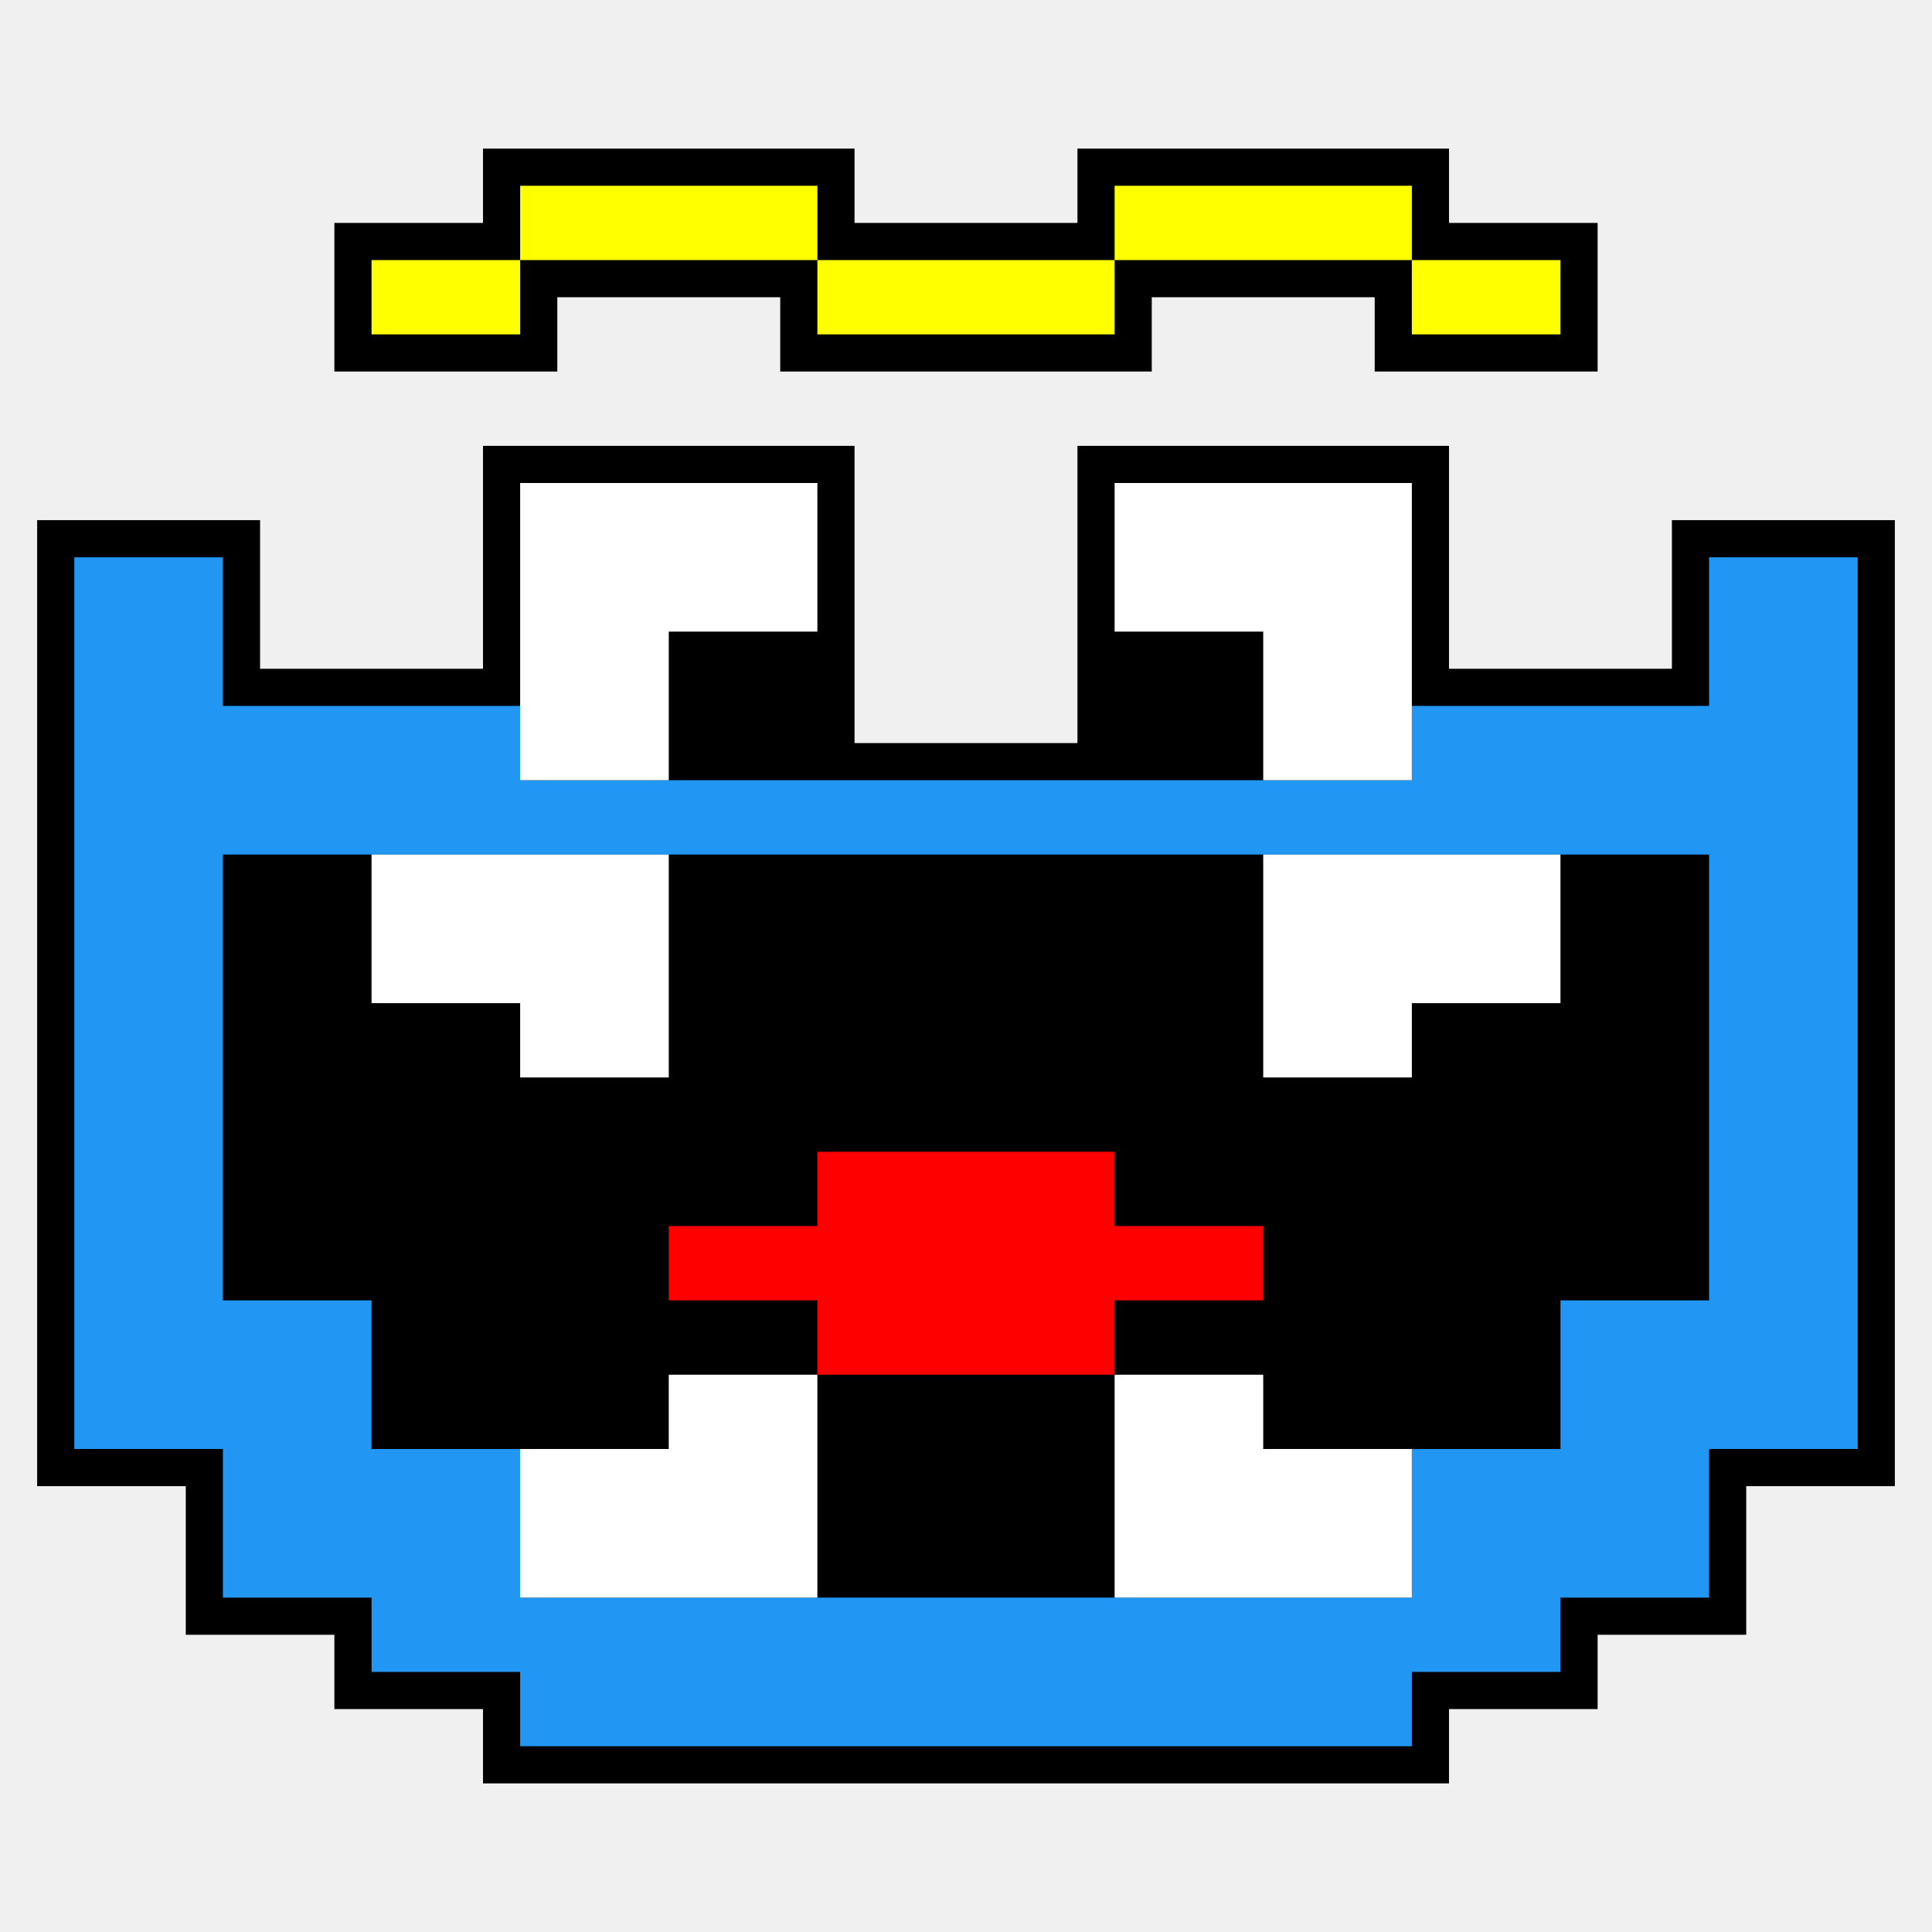
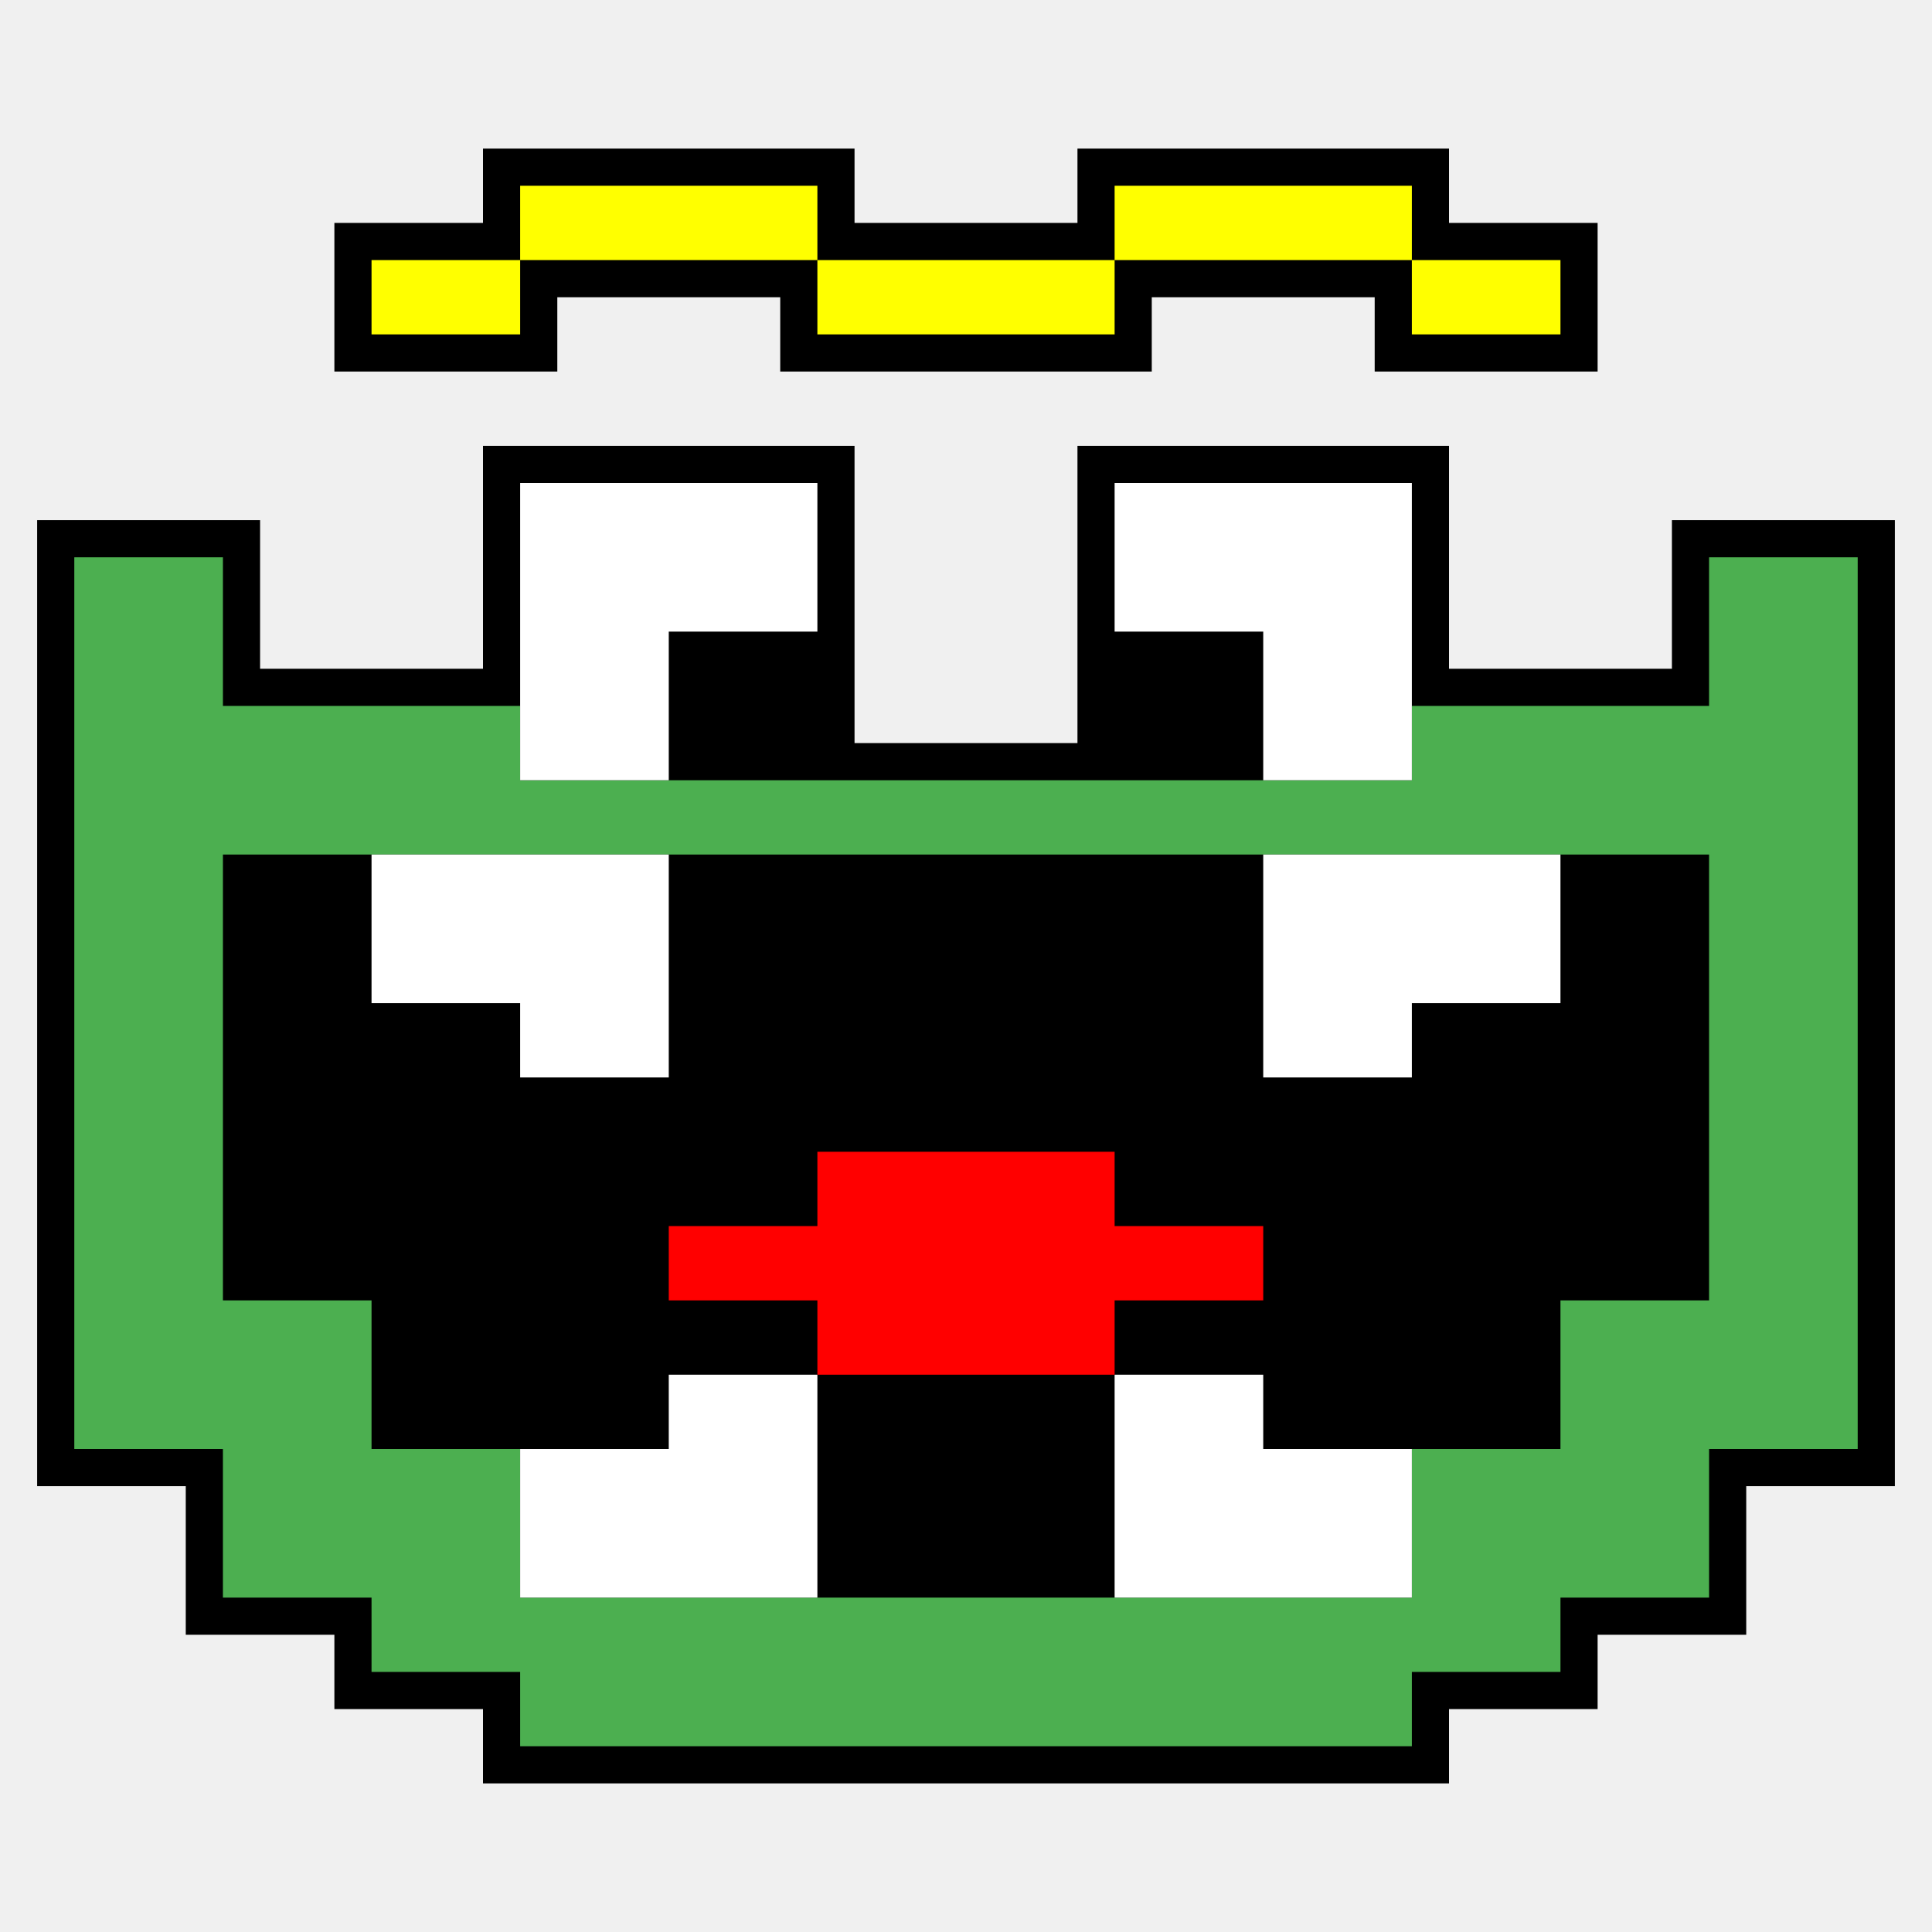
<svg xmlns="http://www.w3.org/2000/svg" version="1.1" width="80" height="80" viewBox="0 0 52 44">
  <path stroke="#000" stroke-width="2" d="m26 39h-4v-3-3h-2-2v1 1h-4-4v-2-2h-2-2v-6-6h2 2v2 2h2 2v1 1h2 2v-3-3h8 8v3 3h2 2v-1-1h2 2v-2-2h2 2v6 6h-2-2v2 2h-4-4v-1-1h-2-2v3 3h-4zm0-6h4v-1-1h2 2v-1-1h-2-2v-1-1h-4-4v1 1h-2-2v1 1h2 2v1 1h4zm-6-16h-2v-2-2h2 2v2 2h-2zm12 0h-2v-2-2h2 2v2 2h-2zm-6 16h-4v-1-1h-2-2v-1-1h2 2v-1-1h4 4v1 1h2 2v1 1h-2-2v1 1h-4zm0 10h-12v-1-1h-2-2v-1-1h-2-2v-2-2h-2-2v-12-12h2 2v2 2h4 4v1 1h12 12v-1-1h4 4v-2-2h2 2v12 12h-2-2v2 2h-2-2v1 1h-2-2v1 1h-12zm0-4h12v-2-2h2 2v-2-2h2 2v-6-6h-20-20v6 6h2 2v2 2h2 2v2 2h12zm-14-34h-2v-1-1h2 2v-1-1h4 4v1 1h4 4v-1-1h4 4v1 1h2 2v1 1h-2-2v-1-1h-4-4v1 1h-4-4v-1-1h-4-4v1 1h-2zm6 34h-4v-2-2h2 2v-1-1h2 2v3 3h-4zm16 0h-4v-3-3h2 2v1 1h2 2v2 2h-4zm-18-14h-2v-1-1h-2-2v-2-2h4 4v3 3h-2zm20 0h-2v-3-3h4 4v2 2h-2-2v1 1h-2zm-20-8h-2v-4-4h4 4v2 2h-2-2v2 2h-2zm20 0h-2v-2-2h-2-2v-2-2h4 4v4 4h-2z" />
-   <path fill="#2196F3" d="m26 43h-12v-1-1h-2-2v-1-1h-2-2v-2-2h-2-2v-12-12h2 2v2 2h4 4v1 1h12 12v-1-1h4 4v-2-2h2 2v12 12h-2-2v2 2h-2-2v1 1h-2-2v1 1h-12zm0-4h12v-2-2h2 2v-2-2h2 2v-6-6h-20-20v6 6h2 2v2 2h2 2v2 2h12z" />
+   <path fill="#4caf50" d="m26 43h-12v-1-1h-2-2v-1-1h-2-2v-2-2h-2-2v-12-12h2 2v2 2h4 4v1 1h12 12v-1-1h4 4v-2-2h2 2v12 12h-2-2v2 2h-2-2v1 1h-2-2v1 1h-12zm0-4h12v-2-2h2 2v-2-2h2 2v-6-6h-20-20v6 6h2 2v2 2h2 2v2 2h12z" />
  <path fill="#fff" d="m18 39h-4v-2-2h2 2v-1-1h2 2v3 3h-4zm16 0h-4v-3-3h2 2v1 1h2 2v2 2h-4zm-18-14h-2v-1-1h-2-2v-2-2h4 4v3 3h-2zm20 0h-2v-3-3h4 4v2 2h-2-2v1 1h-2zm-20-8h-2v-4-4h4 4v2 2h-2-2v2 2h-2zm20 0h-2v-2-2h-2-2v-2-2h4 4v4 4h-2z" />
  <path fill="#ff0" d="m12 5h-2v-1-1h2 2v-1-1h4 4v1 1h4 4v-1-1h4 4v1 1h2 2v1 1h-2-2v-1-1h-4-4v1 1h-4-4v-1-1h-4-4v1 1h-2z" />
  <path fill="#f00" d="m26 33h-4v-1-1h-2-2v-1-1h2 2v-1-1h4 4v1 1h2 2v1 1h-2-2v1 1h-4z" />
</svg>
